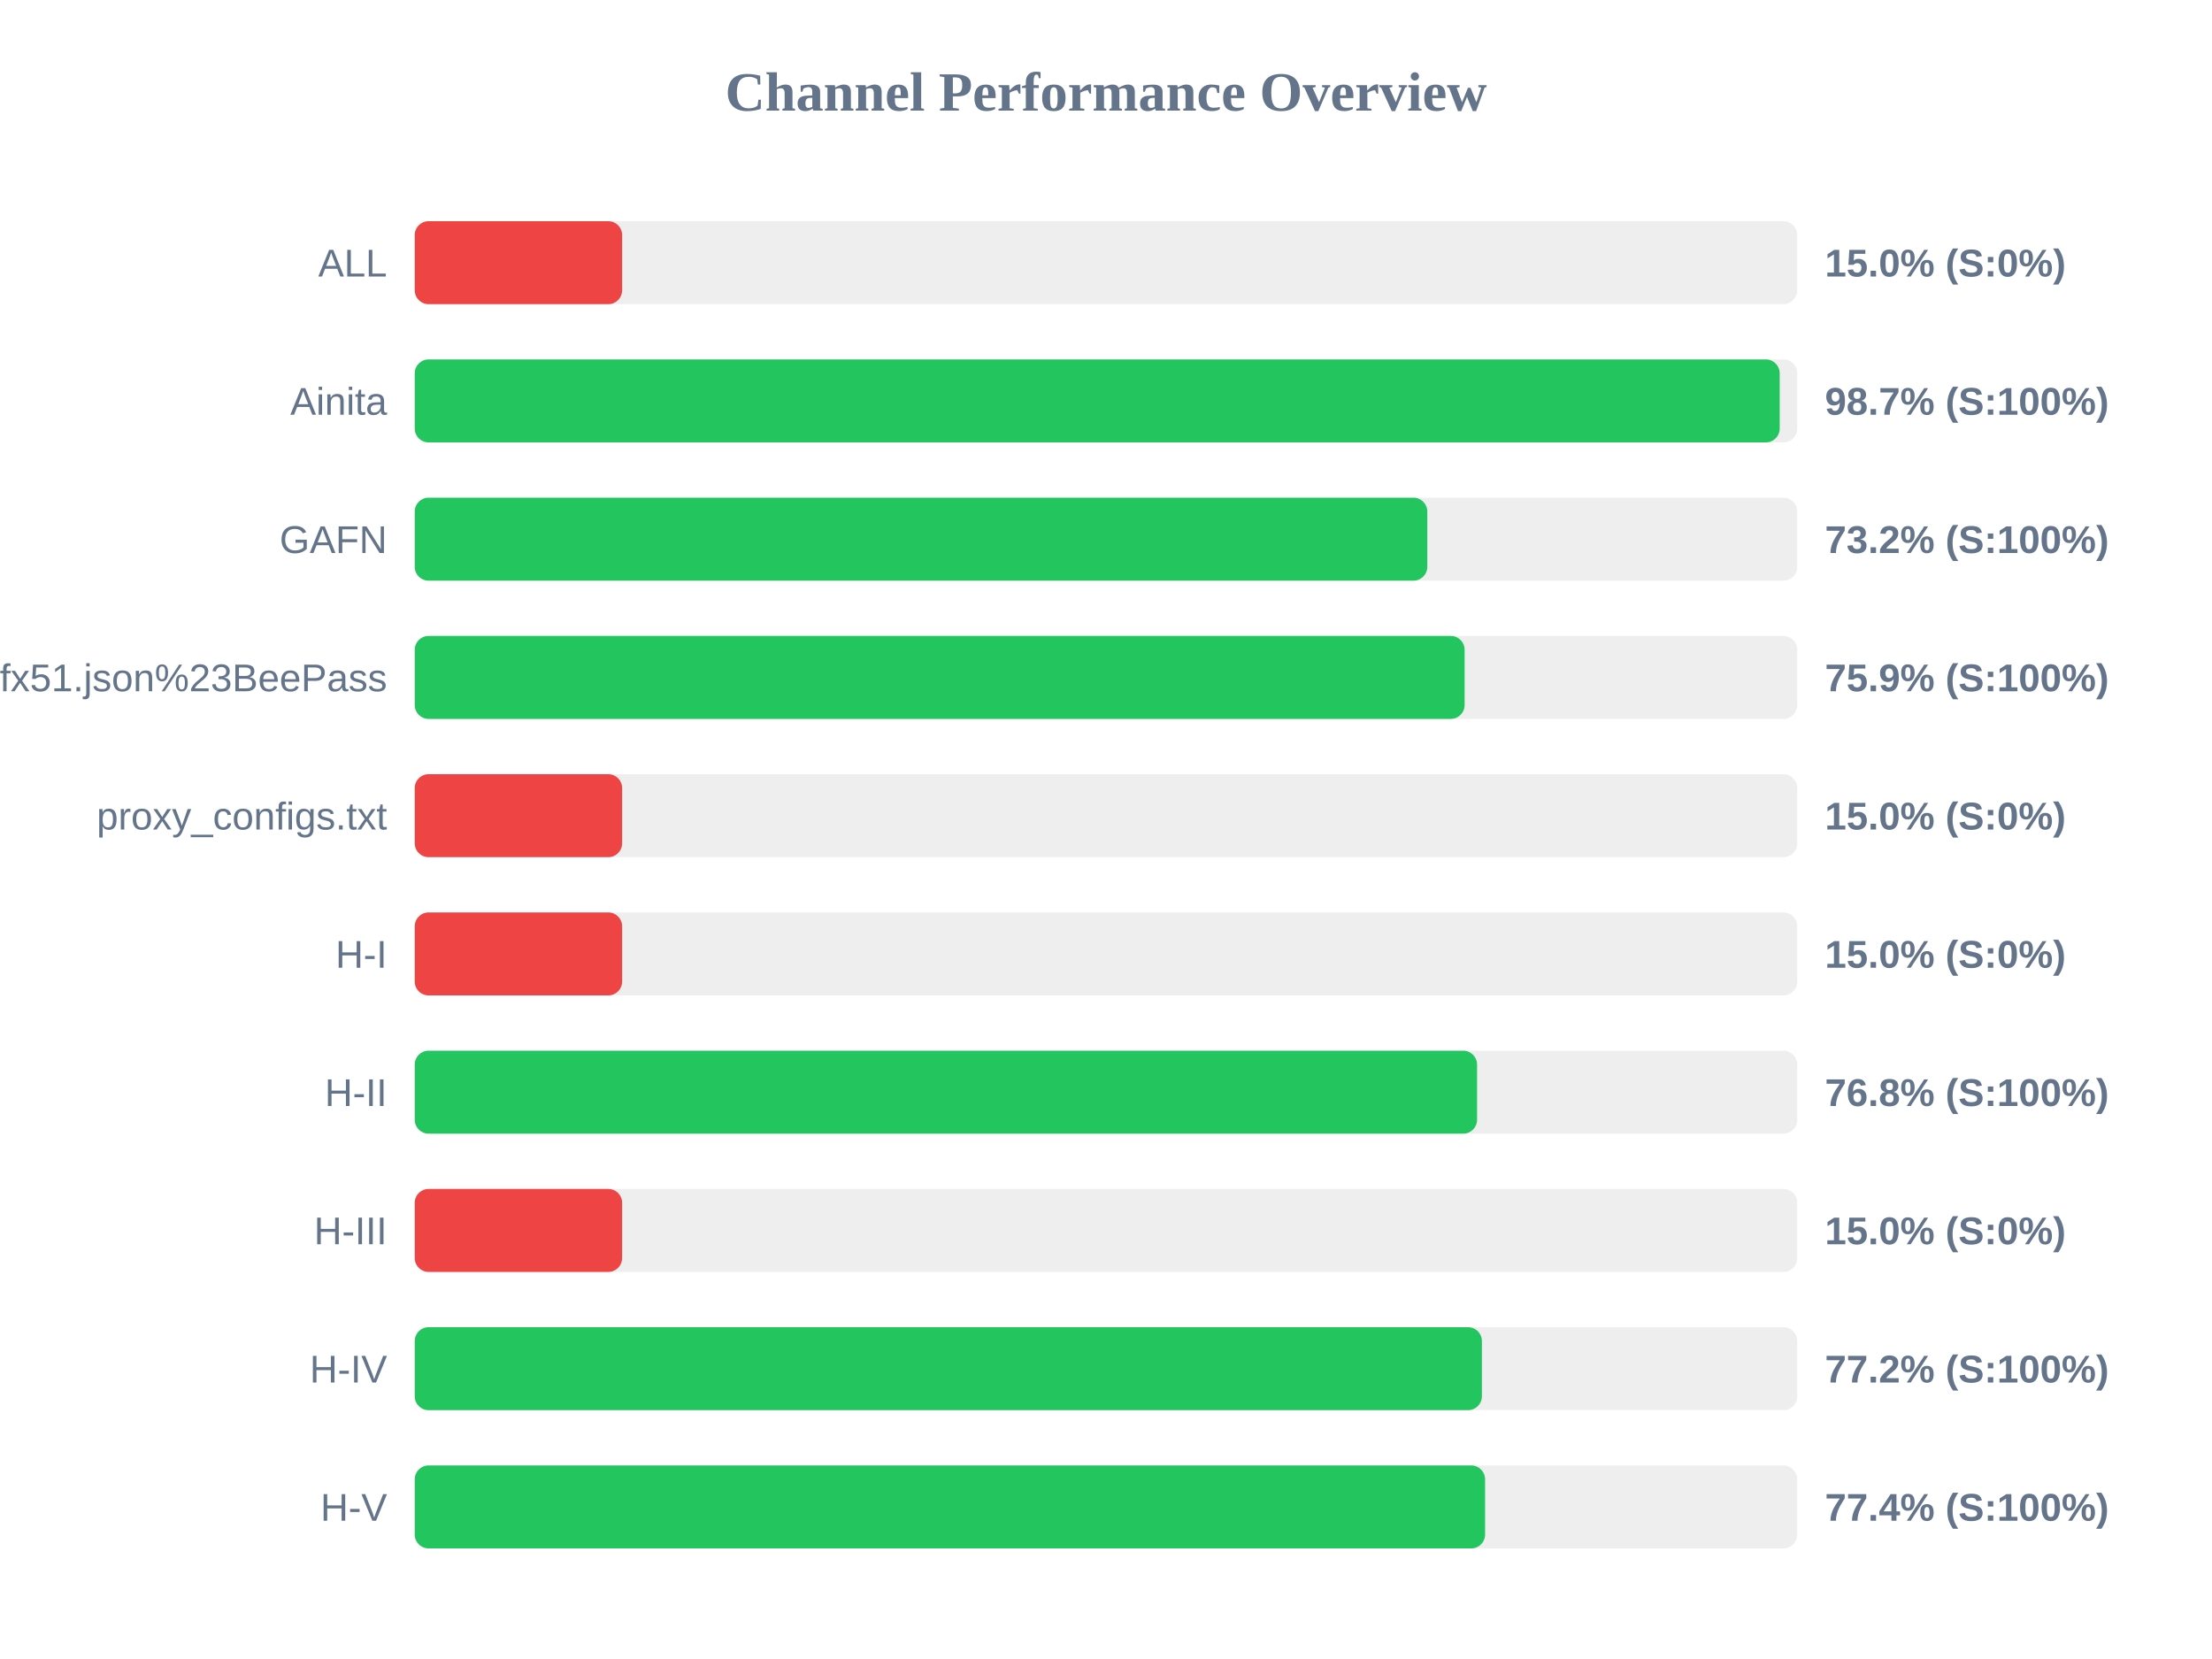
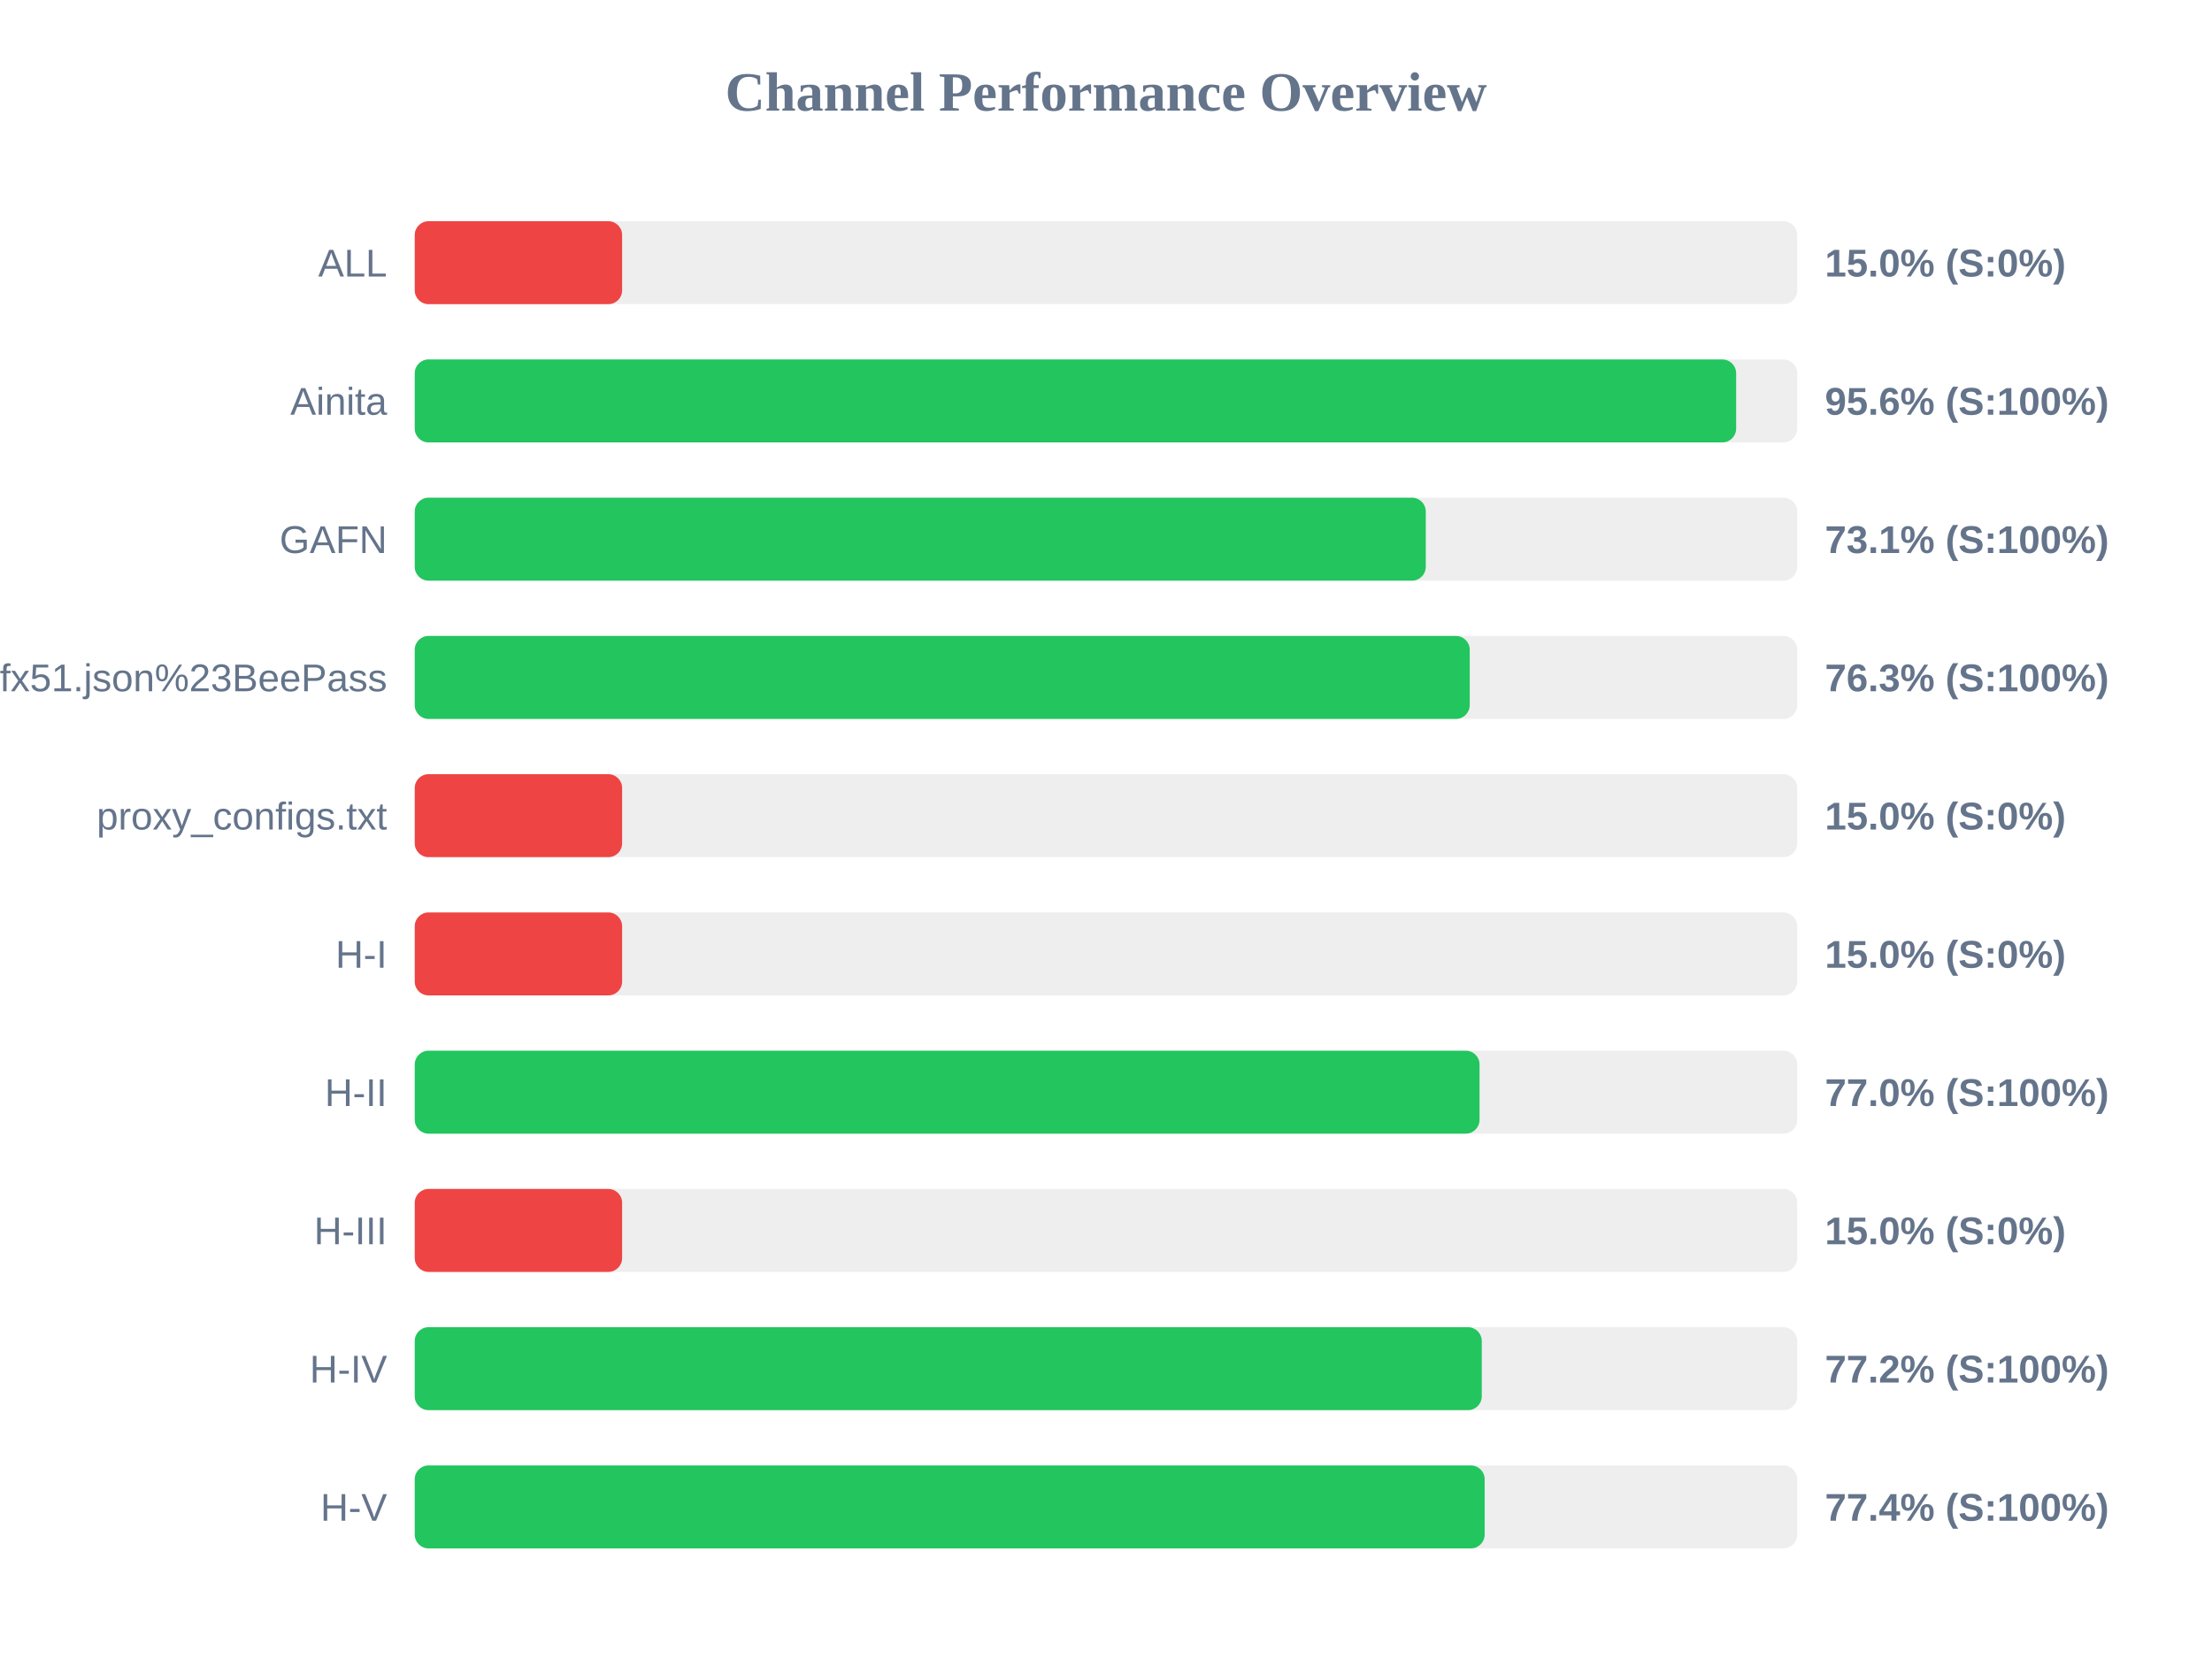
<svg xmlns="http://www.w3.org/2000/svg" width="800" height="600" version="1.1">
  <style>
        .row { font: 14px Arial; fill: #64748b; }
        .score { font: bold 14px Arial; fill: #64748b; }
    </style>
  <text x="400" y="40" text-anchor="middle" font-size="20px" font-weight="bold" fill="#64748b">Channel Performance Overview</text>
  <rect x="150" y="80" width="500" height="30" fill="#eee" rx="5" />
  <rect x="150" y="80" width="75.0" height="30" fill="#ef4444" rx="5" />
  <text x="140" y="100" text-anchor="end" class="row">ALL</text>
  <text x="660" y="100" text-anchor="start" class="score">15.0% (S:0%)</text>
  <rect x="150" y="130" width="500" height="30" fill="#eee" rx="5" />
-   <rect x="150" y="130" width="493.65" height="30" fill="#22c55e" rx="5" />
+   <rect x="150" y="130" width="477.9" height="30" fill="#22c55e" rx="5" />
  <text x="140" y="150" text-anchor="end" class="row">Ainita</text>
-   <text x="660" y="150" text-anchor="start" class="score">98.7% (S:100%)</text>
+   <text x="660" y="150" text-anchor="start" class="score">95.6% (S:100%)</text>
  <rect x="150" y="180" width="500" height="30" fill="#eee" rx="5" />
-   <rect x="150" y="180" width="366.2" height="30" fill="#22c55e" rx="5" />
+   <rect x="150" y="180" width="365.65" height="30" fill="#22c55e" rx="5" />
  <text x="140" y="200" text-anchor="end" class="row">GAFN</text>
-   <text x="660" y="200" text-anchor="start" class="score">73.2% (S:100%)</text>
+   <text x="660" y="200" text-anchor="start" class="score">73.1% (S:100%)</text>
  <rect x="150" y="230" width="500" height="30" fill="#eee" rx="5" />
-   <rect x="150" y="230" width="379.7" height="30" fill="#22c55e" rx="5" />
+   <rect x="150" y="230" width="381.55" height="30" fill="#22c55e" rx="5" />
  <text x="140" y="250" text-anchor="end" class="row">sub?s=ssconf%3A%2F%2Fs3.amazonaws.com%2Fbeedynconprd%2Fzf38bv6oxi1nv3wfkpmxyfl8yj5fargza3foantoalu16vznl0ckxx7bgf1ufx51.json%23BeePass</text>
-   <text x="660" y="250" text-anchor="start" class="score">75.9% (S:100%)</text>
+   <text x="660" y="250" text-anchor="start" class="score">76.3% (S:100%)</text>
  <rect x="150" y="280" width="500" height="30" fill="#eee" rx="5" />
  <rect x="150" y="280" width="75.0" height="30" fill="#ef4444" rx="5" />
  <text x="140" y="300" text-anchor="end" class="row">proxy_configs.txt</text>
  <text x="660" y="300" text-anchor="start" class="score">15.0% (S:0%)</text>
  <rect x="150" y="330" width="500" height="30" fill="#eee" rx="5" />
  <rect x="150" y="330" width="75.0" height="30" fill="#ef4444" rx="5" />
  <text x="140" y="350" text-anchor="end" class="row">H-I</text>
  <text x="660" y="350" text-anchor="start" class="score">15.0% (S:0%)</text>
  <rect x="150" y="380" width="500" height="30" fill="#eee" rx="5" />
-   <rect x="150" y="380" width="384.2" height="30" fill="#22c55e" rx="5" />
+   <rect x="150" y="380" width="385.1" height="30" fill="#22c55e" rx="5" />
  <text x="140" y="400" text-anchor="end" class="row">H-II</text>
-   <text x="660" y="400" text-anchor="start" class="score">76.8% (S:100%)</text>
+   <text x="660" y="400" text-anchor="start" class="score">77.0% (S:100%)</text>
  <rect x="150" y="430" width="500" height="30" fill="#eee" rx="5" />
  <rect x="150" y="430" width="75.0" height="30" fill="#ef4444" rx="5" />
  <text x="140" y="450" text-anchor="end" class="row">H-III</text>
  <text x="660" y="450" text-anchor="start" class="score">15.0% (S:0%)</text>
  <rect x="150" y="480" width="500" height="30" fill="#eee" rx="5" />
-   <rect x="150" y="480" width="385.95" height="30" fill="#22c55e" rx="5" />
+   <rect x="150" y="480" width="385.9" height="30" fill="#22c55e" rx="5" />
  <text x="140" y="500" text-anchor="end" class="row">H-IV</text>
  <text x="660" y="500" text-anchor="start" class="score">77.2% (S:100%)</text>
  <rect x="150" y="530" width="500" height="30" fill="#eee" rx="5" />
-   <rect x="150" y="530" width="387.1" height="30" fill="#22c55e" rx="5" />
+   <rect x="150" y="530" width="386.95" height="30" fill="#22c55e" rx="5" />
  <text x="140" y="550" text-anchor="end" class="row">H-V</text>
  <text x="660" y="550" text-anchor="start" class="score">77.4% (S:100%)</text>
</svg>
